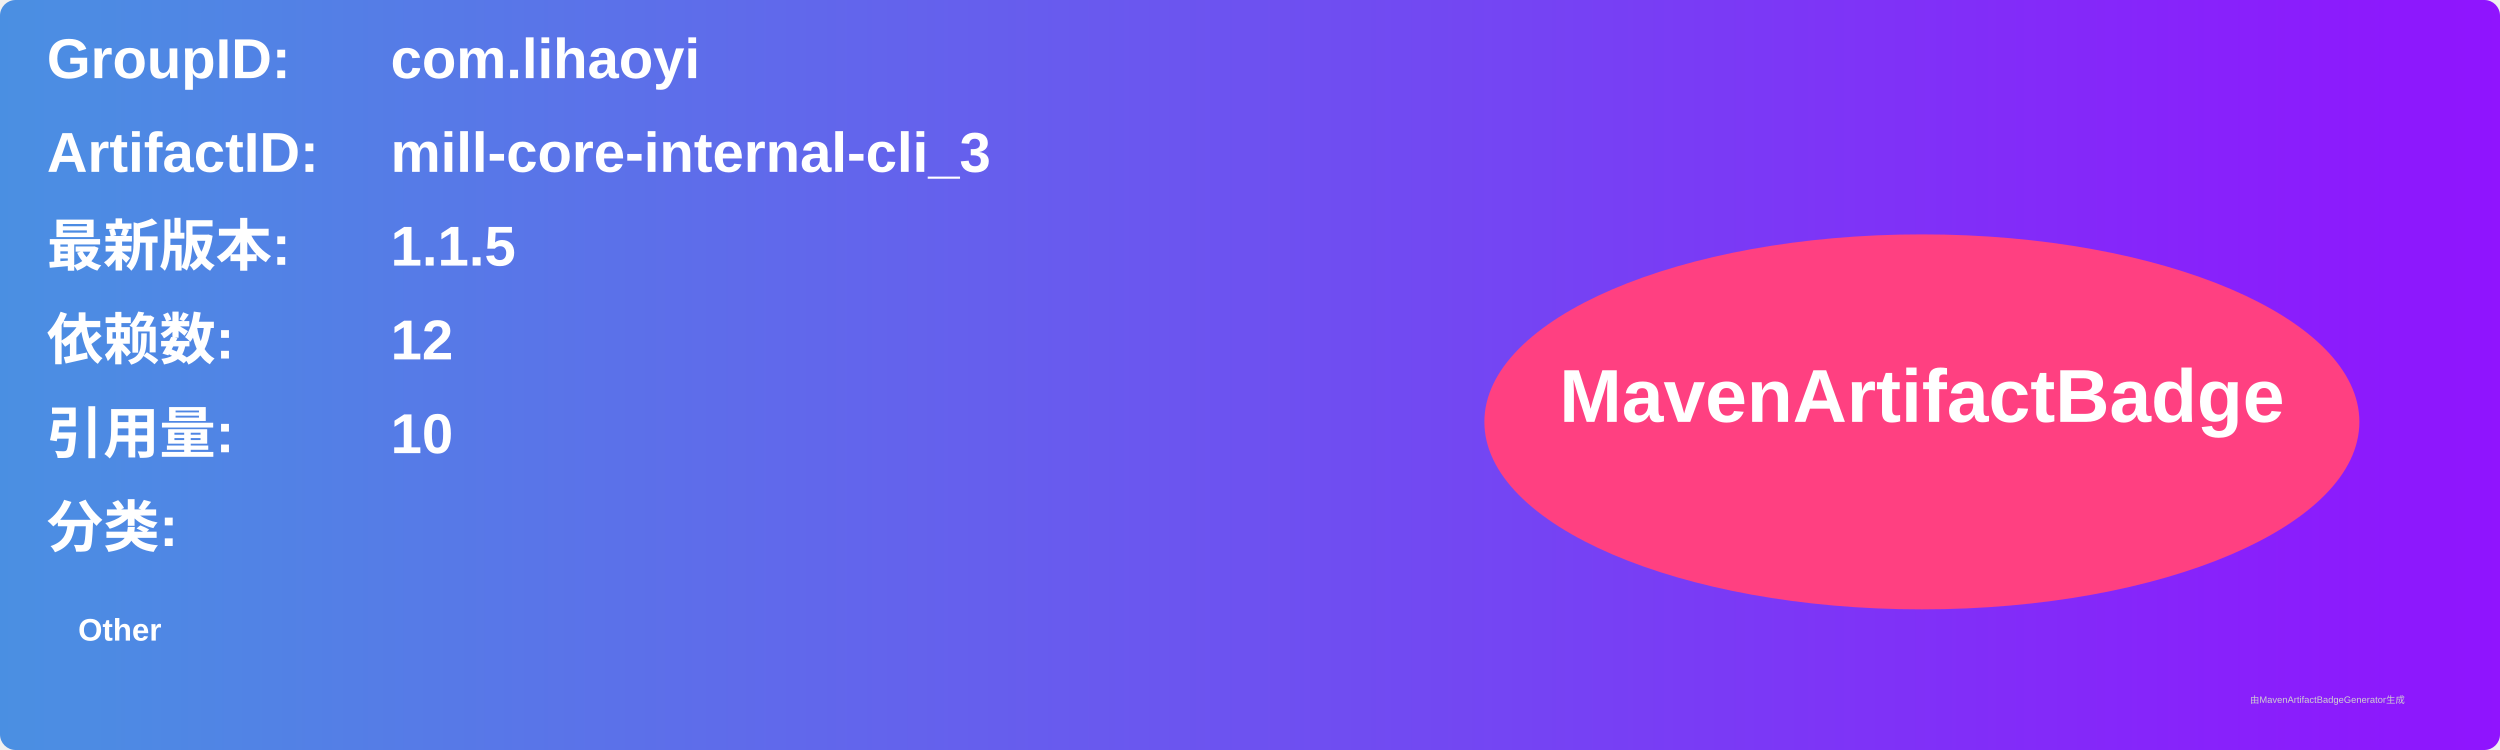
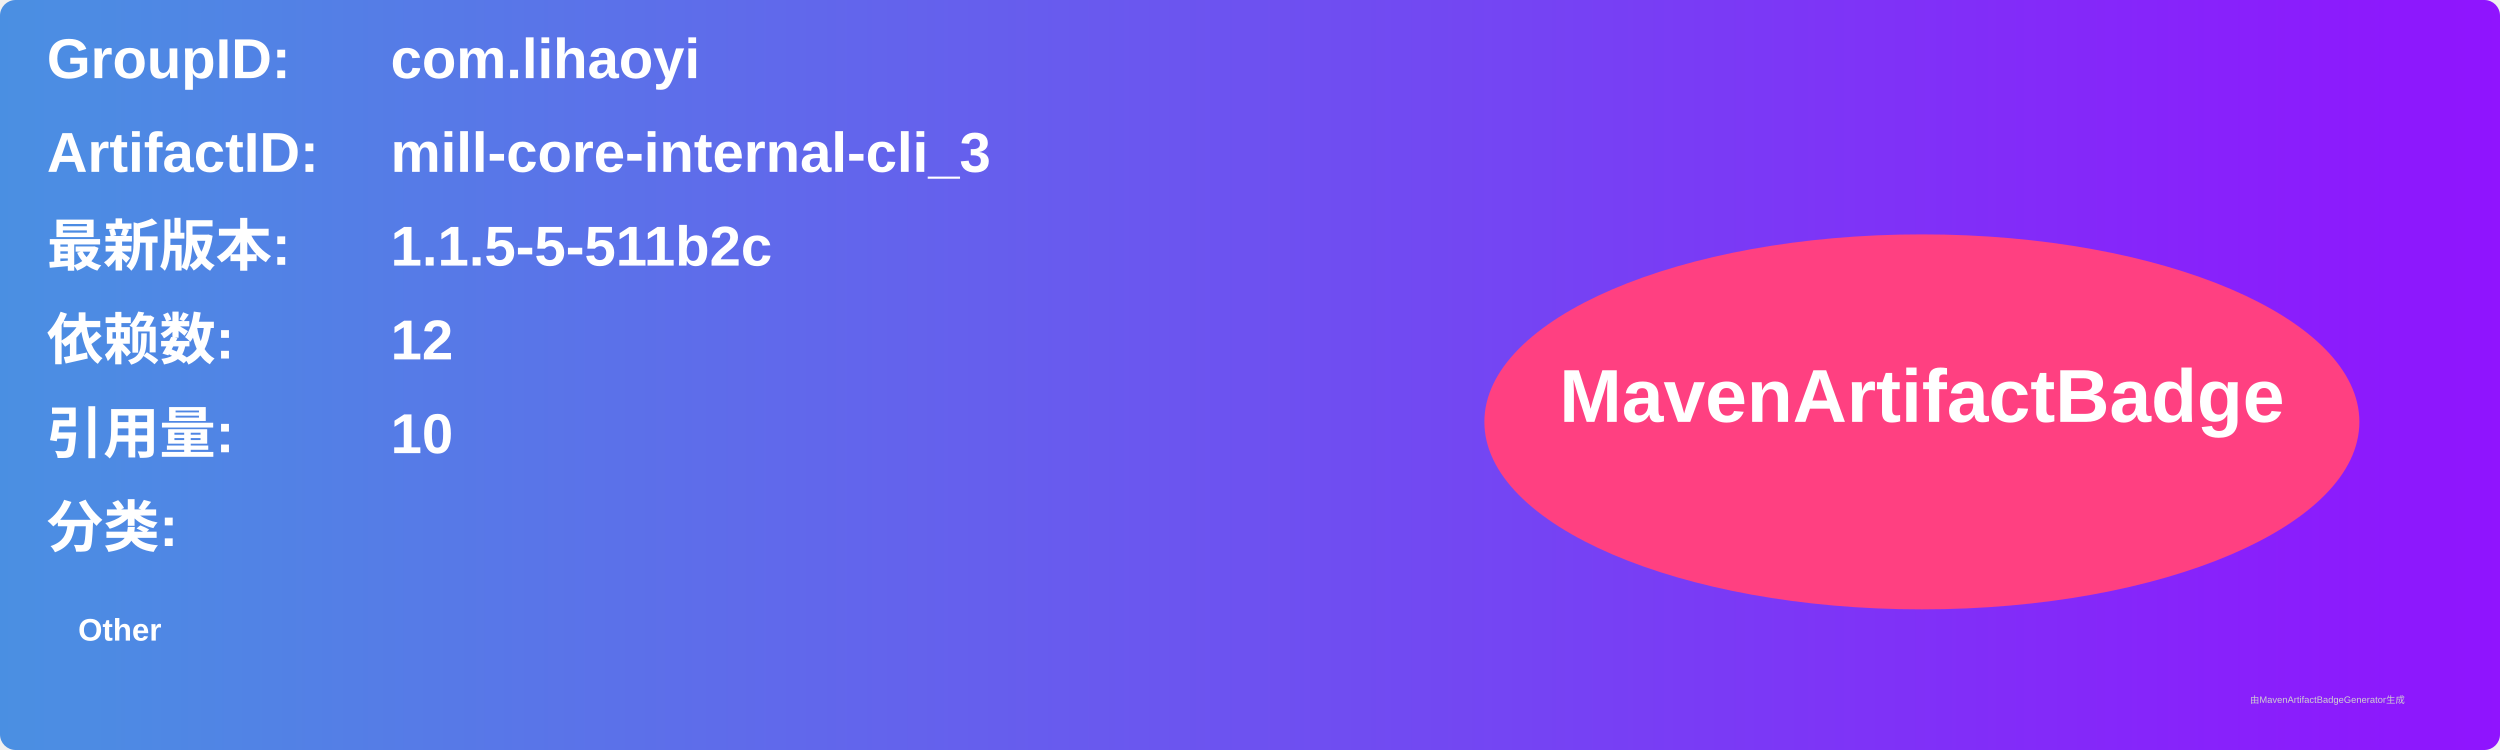
<svg xmlns="http://www.w3.org/2000/svg" width="800" height="240" viewBox="0 0 800 240">
  <linearGradient id="grad" x1="0%" y1="0%" x2="100%" y2="0%">
    <stop offset="0%" stop-color="#4a90e2" />
    <stop offset="100%" stop-color="#9013fe" />
  </linearGradient>
  <rect width="100%" height="100%" rx="5" ry="5" fill="url(#grad)" />
  <g transform="translate(15, 15)">
    <text x="0" y="10" font-family="Arial" font-size="18" fill="white" font-weight="bold" width="260">GroupID:</text>
    <text x="110" y="10" font-family="Arial" font-size="18" fill="white" font-weight="bold" width="460">com.lihaoyi</text>
    <text x="0" y="40" font-family="Arial" font-size="18" fill="white" font-weight="bold" width="260">ArtifactID:</text>
    <text x="110" y="40" font-family="Arial" font-size="18" fill="white" font-weight="bold" width="460">mill-core-internal-cli_3</text>
    <text x="0" y="70" font-family="Arial" font-size="18" fill="white" font-weight="bold">最新版本:</text>
    <text x="110" y="70" font-family="Arial" font-size="18" fill="white" font-weight="bold">
-       <tspan font-weight="bold">1.1.5</tspan>
+       <tspan font-weight="bold">1.1.5-5-511b2c</tspan>
    </text>
    <text x="0" y="100" font-family="Arial" font-size="18" fill="white" font-weight="bold">依赖数: </text>
    <text x="110" y="100" font-family="Arial" font-size="18" fill="white">
      <tspan font-weight="bold">12</tspan>
    </text>
    <text x="0" y="130" font-family="Arial" font-size="18" fill="white" font-weight="bold">引用量: </text>
    <text x="110" y="130" font-family="Arial" font-size="18" fill="white">
      <tspan font-weight="bold">10</tspan>
    </text>
    <text x="0" y="160" font-family="Arial" font-size="18" fill="white" font-weight="bold">分类:</text>
    <text x="10" y="190" font-family="Arial" font-size="10" fill="white">
      <tspan font-weight="bold">Other</tspan>
    </text>
    <ellipse cx="600" cy="120" rx="140" ry="60" fill="#ff4081" />
    <text x="600" y="120" text-anchor="middle" font-family="Arial" font-size="24" fill="white" font-weight="bold">MavenArtifactBadge</text>
  </g>
  <text x="720" y="225" font-family="Arial" font-size="3" fill="#d0d0d0">由MavenArtifactBadgeGenerator生成</text>
</svg>
